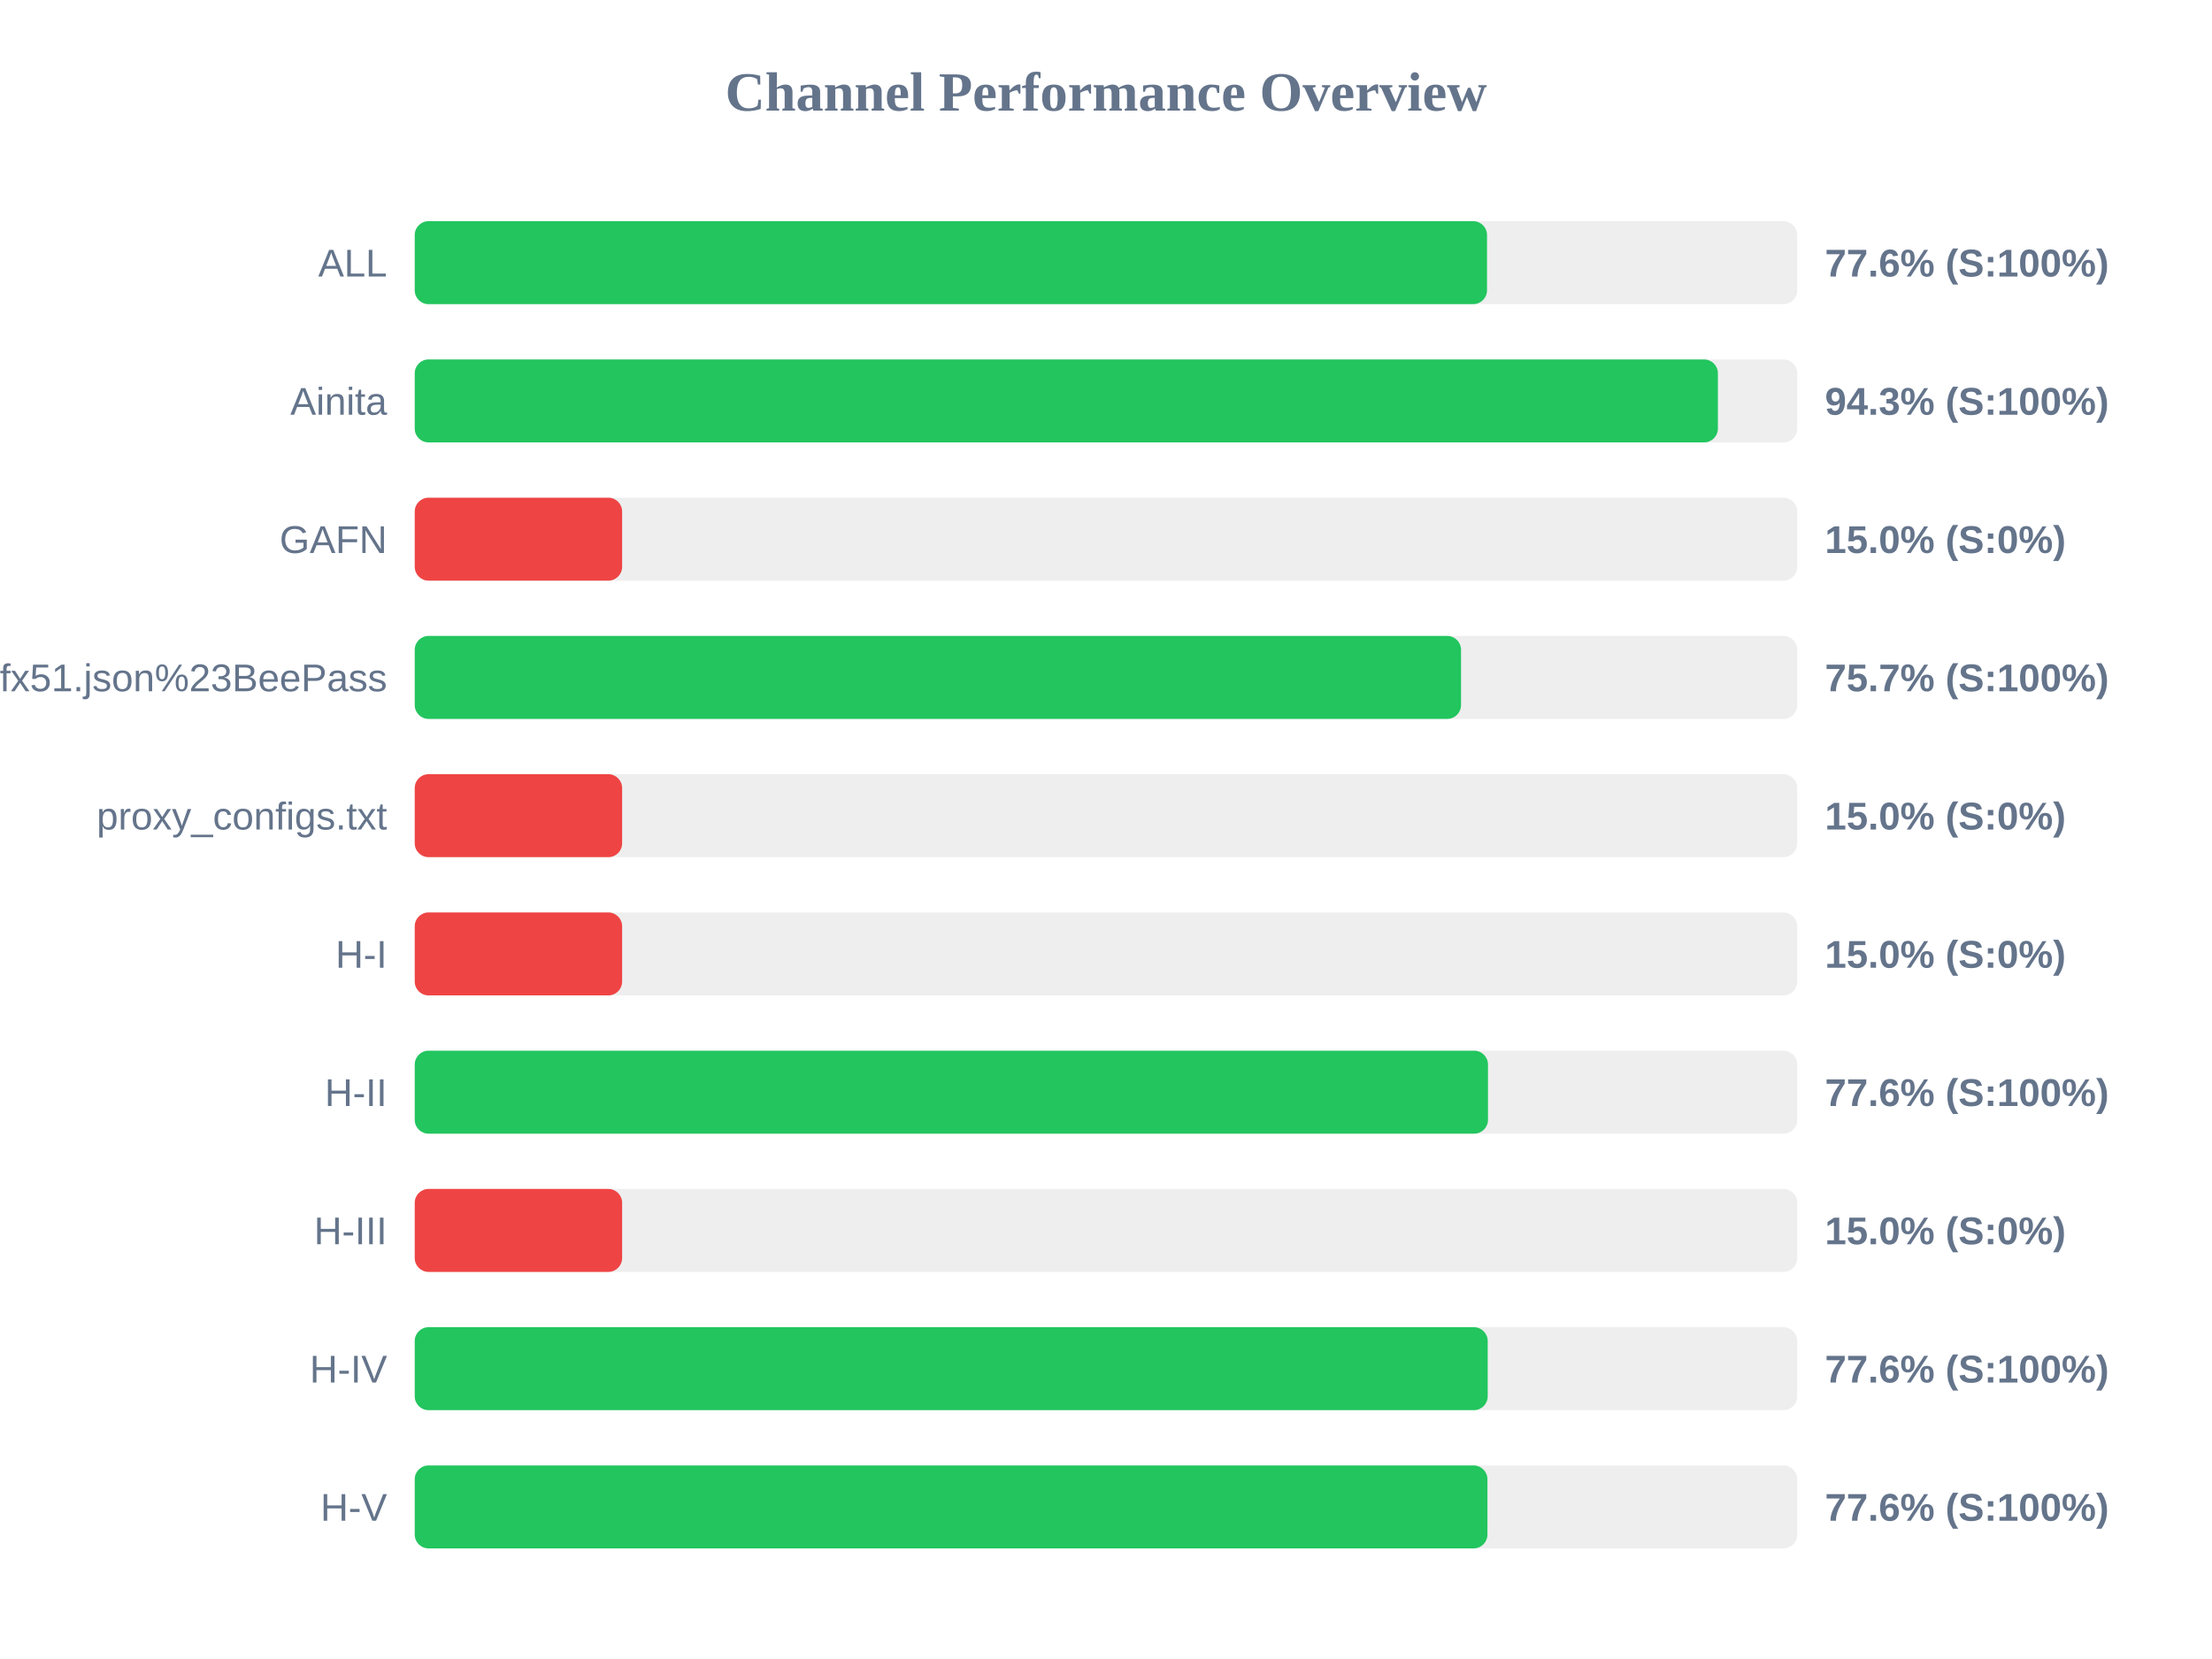
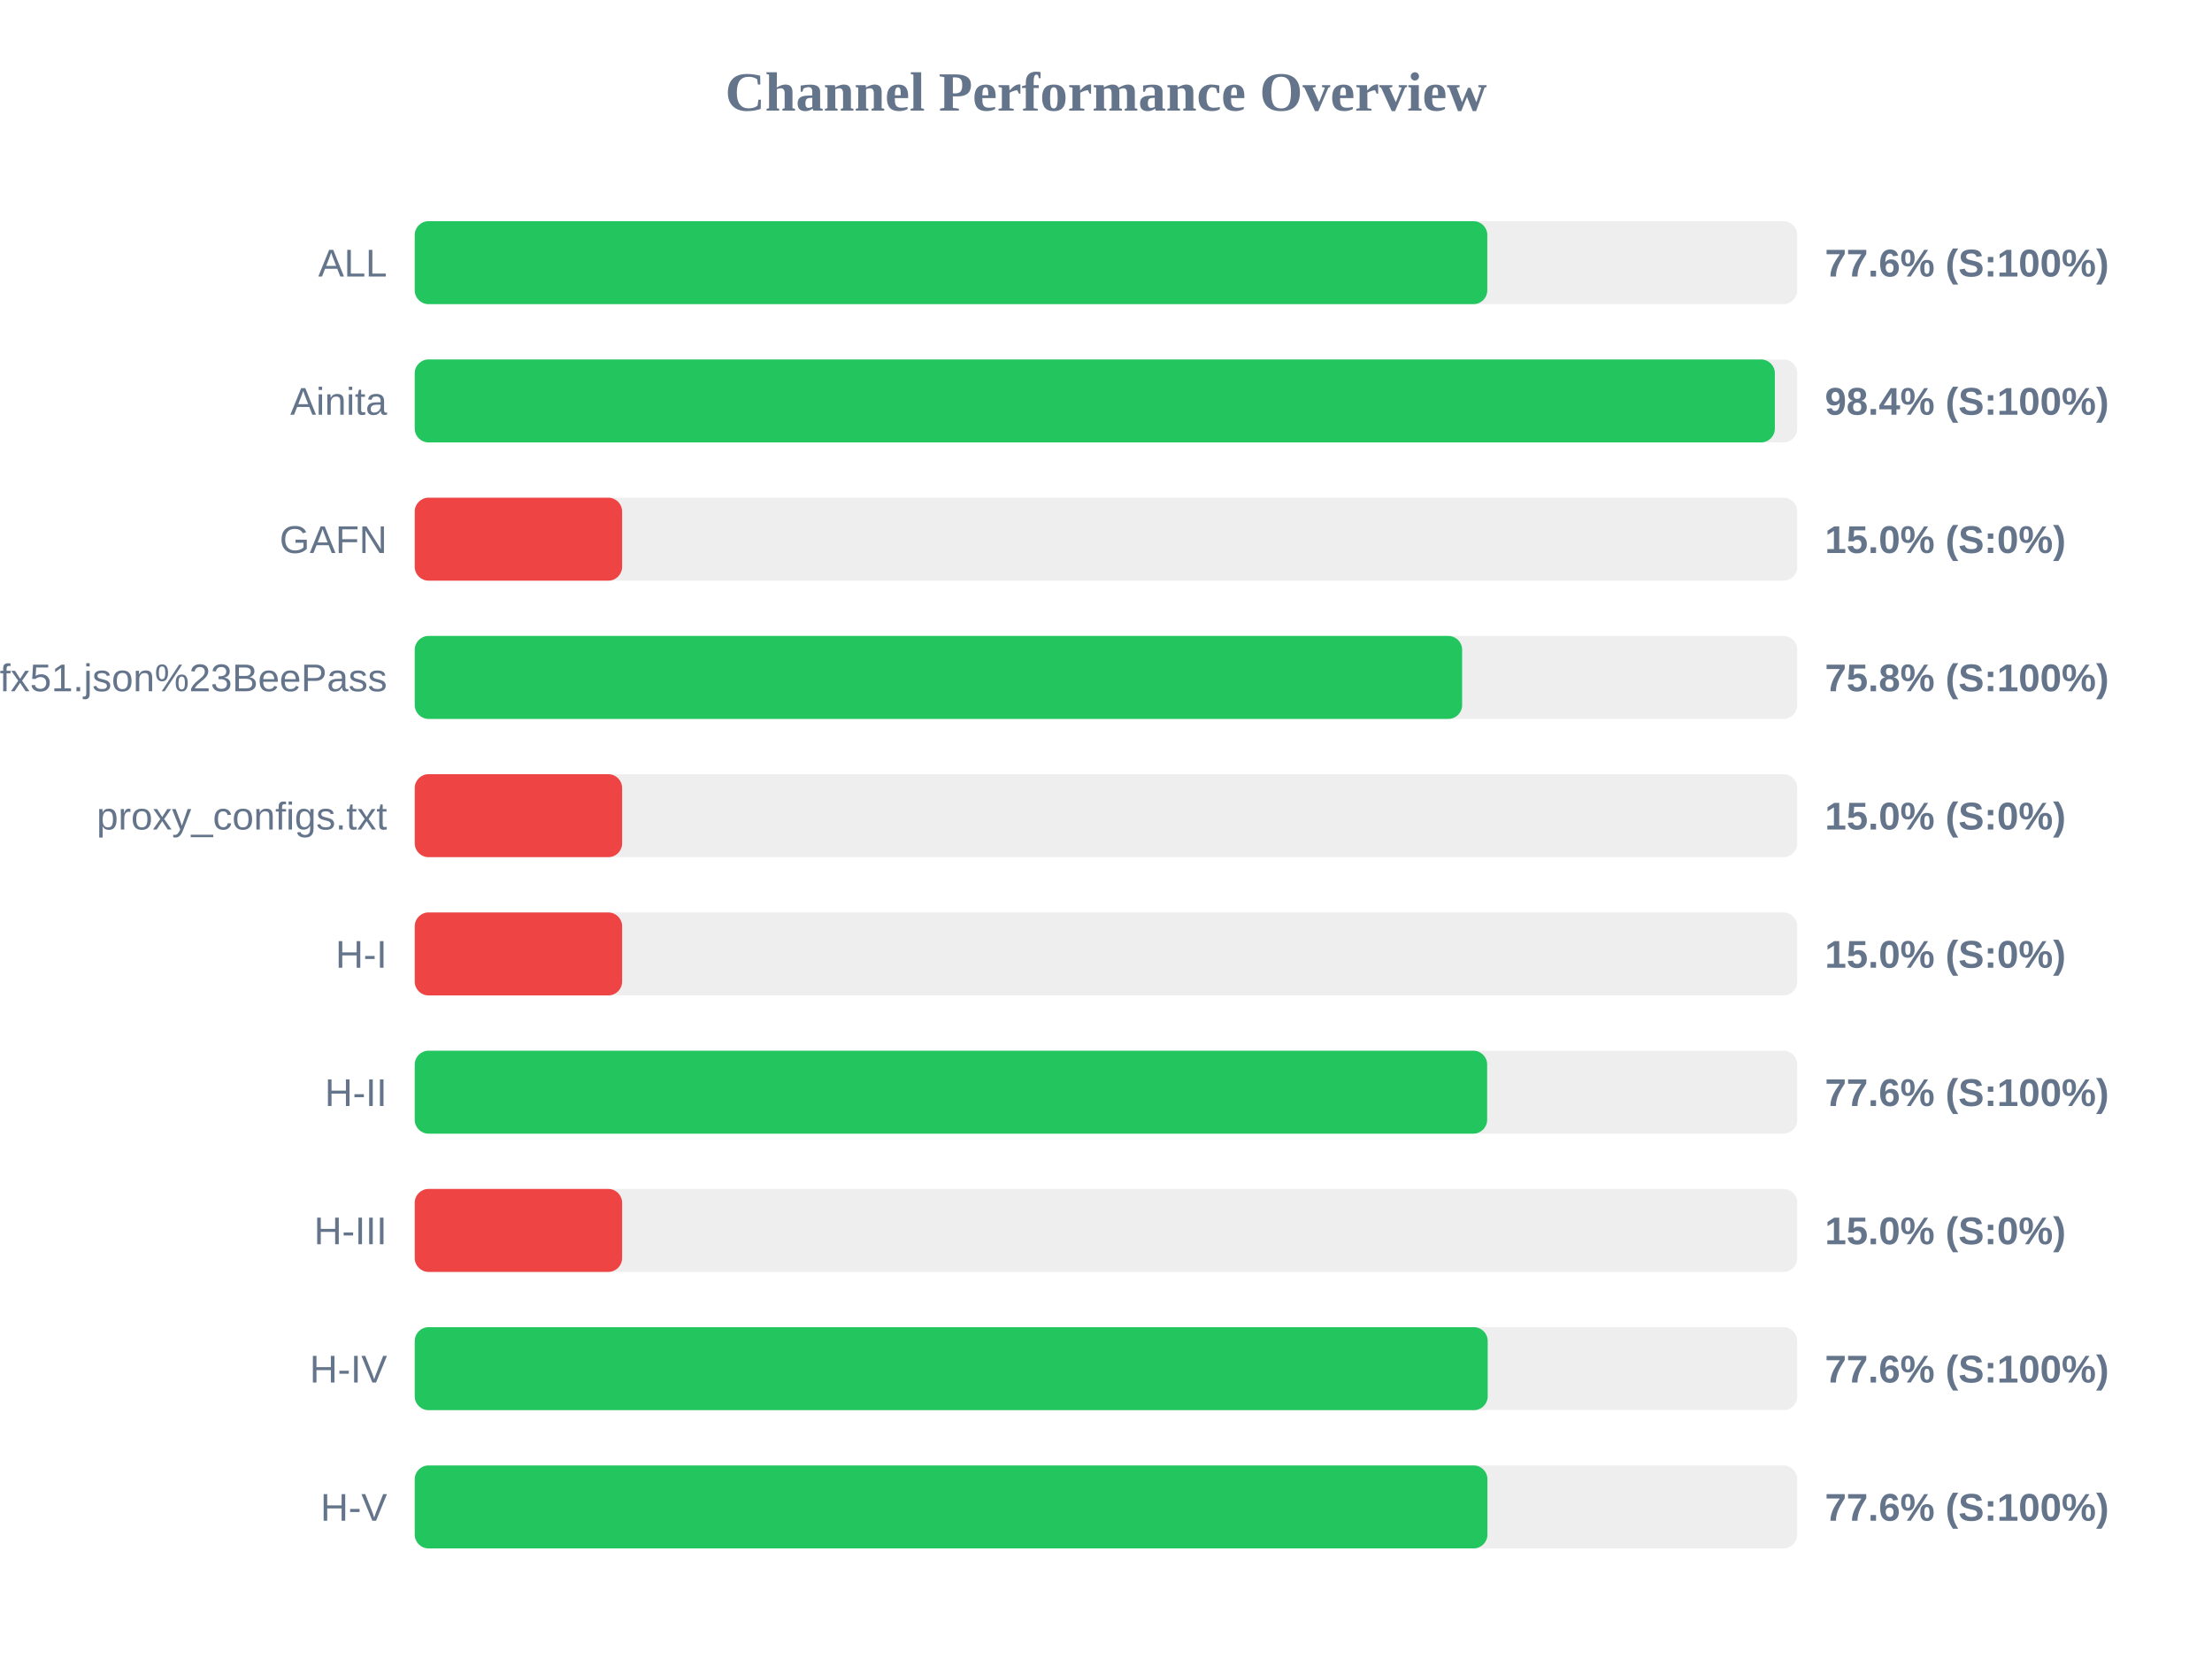
<svg xmlns="http://www.w3.org/2000/svg" width="800" height="600" version="1.1">
  <style>
        .row { font: 14px Arial; fill: #64748b; }
        .score { font: bold 14px Arial; fill: #64748b; }
    </style>
  <text x="400" y="40" text-anchor="middle" font-size="20px" font-weight="bold" fill="#64748b">Channel Performance Overview</text>
  <rect x="150" y="80" width="500" height="30" fill="#eee" rx="5" />
-   <rect x="150" y="80" width="387.8" height="30" fill="#22c55e" rx="5" />
+   <rect x="150" y="80" width="387.9" height="30" fill="#22c55e" rx="5" />
  <text x="140" y="100" text-anchor="end" class="row">ALL</text>
  <text x="660" y="100" text-anchor="start" class="score">77.6% (S:100%)</text>
  <rect x="150" y="130" width="500" height="30" fill="#eee" rx="5" />
-   <rect x="150" y="130" width="471.3" height="30" fill="#22c55e" rx="5" />
+   <rect x="150" y="130" width="491.9" height="30" fill="#22c55e" rx="5" />
  <text x="140" y="150" text-anchor="end" class="row">Ainita</text>
-   <text x="660" y="150" text-anchor="start" class="score">94.3% (S:100%)</text>
+   <text x="660" y="150" text-anchor="start" class="score">98.4% (S:100%)</text>
  <rect x="150" y="180" width="500" height="30" fill="#eee" rx="5" />
  <rect x="150" y="180" width="75.0" height="30" fill="#ef4444" rx="5" />
  <text x="140" y="200" text-anchor="end" class="row">GAFN</text>
  <text x="660" y="200" text-anchor="start" class="score">15.0% (S:0%)</text>
  <rect x="150" y="230" width="500" height="30" fill="#eee" rx="5" />
-   <rect x="150" y="230" width="378.4" height="30" fill="#22c55e" rx="5" />
+   <rect x="150" y="230" width="378.8" height="30" fill="#22c55e" rx="5" />
  <text x="140" y="250" text-anchor="end" class="row">sub?s=ssconf%3A%2F%2Fs3.amazonaws.com%2Fbeedynconprd%2Fzf38bv6oxi1nv3wfkpmxyfl8yj5fargza3foantoalu16vznl0ckxx7bgf1ufx51.json%23BeePass</text>
-   <text x="660" y="250" text-anchor="start" class="score">75.7% (S:100%)</text>
+   <text x="660" y="250" text-anchor="start" class="score">75.8% (S:100%)</text>
  <rect x="150" y="280" width="500" height="30" fill="#eee" rx="5" />
  <rect x="150" y="280" width="75.0" height="30" fill="#ef4444" rx="5" />
  <text x="140" y="300" text-anchor="end" class="row">proxy_configs.txt</text>
  <text x="660" y="300" text-anchor="start" class="score">15.0% (S:0%)</text>
  <rect x="150" y="330" width="500" height="30" fill="#eee" rx="5" />
  <rect x="150" y="330" width="75.0" height="30" fill="#ef4444" rx="5" />
  <text x="140" y="350" text-anchor="end" class="row">H-I</text>
  <text x="660" y="350" text-anchor="start" class="score">15.0% (S:0%)</text>
  <rect x="150" y="380" width="500" height="30" fill="#eee" rx="5" />
-   <rect x="150" y="380" width="388.15" height="30" fill="#22c55e" rx="5" />
+   <rect x="150" y="380" width="387.85" height="30" fill="#22c55e" rx="5" />
  <text x="140" y="400" text-anchor="end" class="row">H-II</text>
  <text x="660" y="400" text-anchor="start" class="score">77.6% (S:100%)</text>
  <rect x="150" y="430" width="500" height="30" fill="#eee" rx="5" />
  <rect x="150" y="430" width="75.0" height="30" fill="#ef4444" rx="5" />
  <text x="140" y="450" text-anchor="end" class="row">H-III</text>
  <text x="660" y="450" text-anchor="start" class="score">15.0% (S:0%)</text>
  <rect x="150" y="480" width="500" height="30" fill="#eee" rx="5" />
  <rect x="150" y="480" width="388.05" height="30" fill="#22c55e" rx="5" />
  <text x="140" y="500" text-anchor="end" class="row">H-IV</text>
  <text x="660" y="500" text-anchor="start" class="score">77.6% (S:100%)</text>
  <rect x="150" y="530" width="500" height="30" fill="#eee" rx="5" />
  <rect x="150" y="530" width="387.95" height="30" fill="#22c55e" rx="5" />
  <text x="140" y="550" text-anchor="end" class="row">H-V</text>
  <text x="660" y="550" text-anchor="start" class="score">77.6% (S:100%)</text>
</svg>
